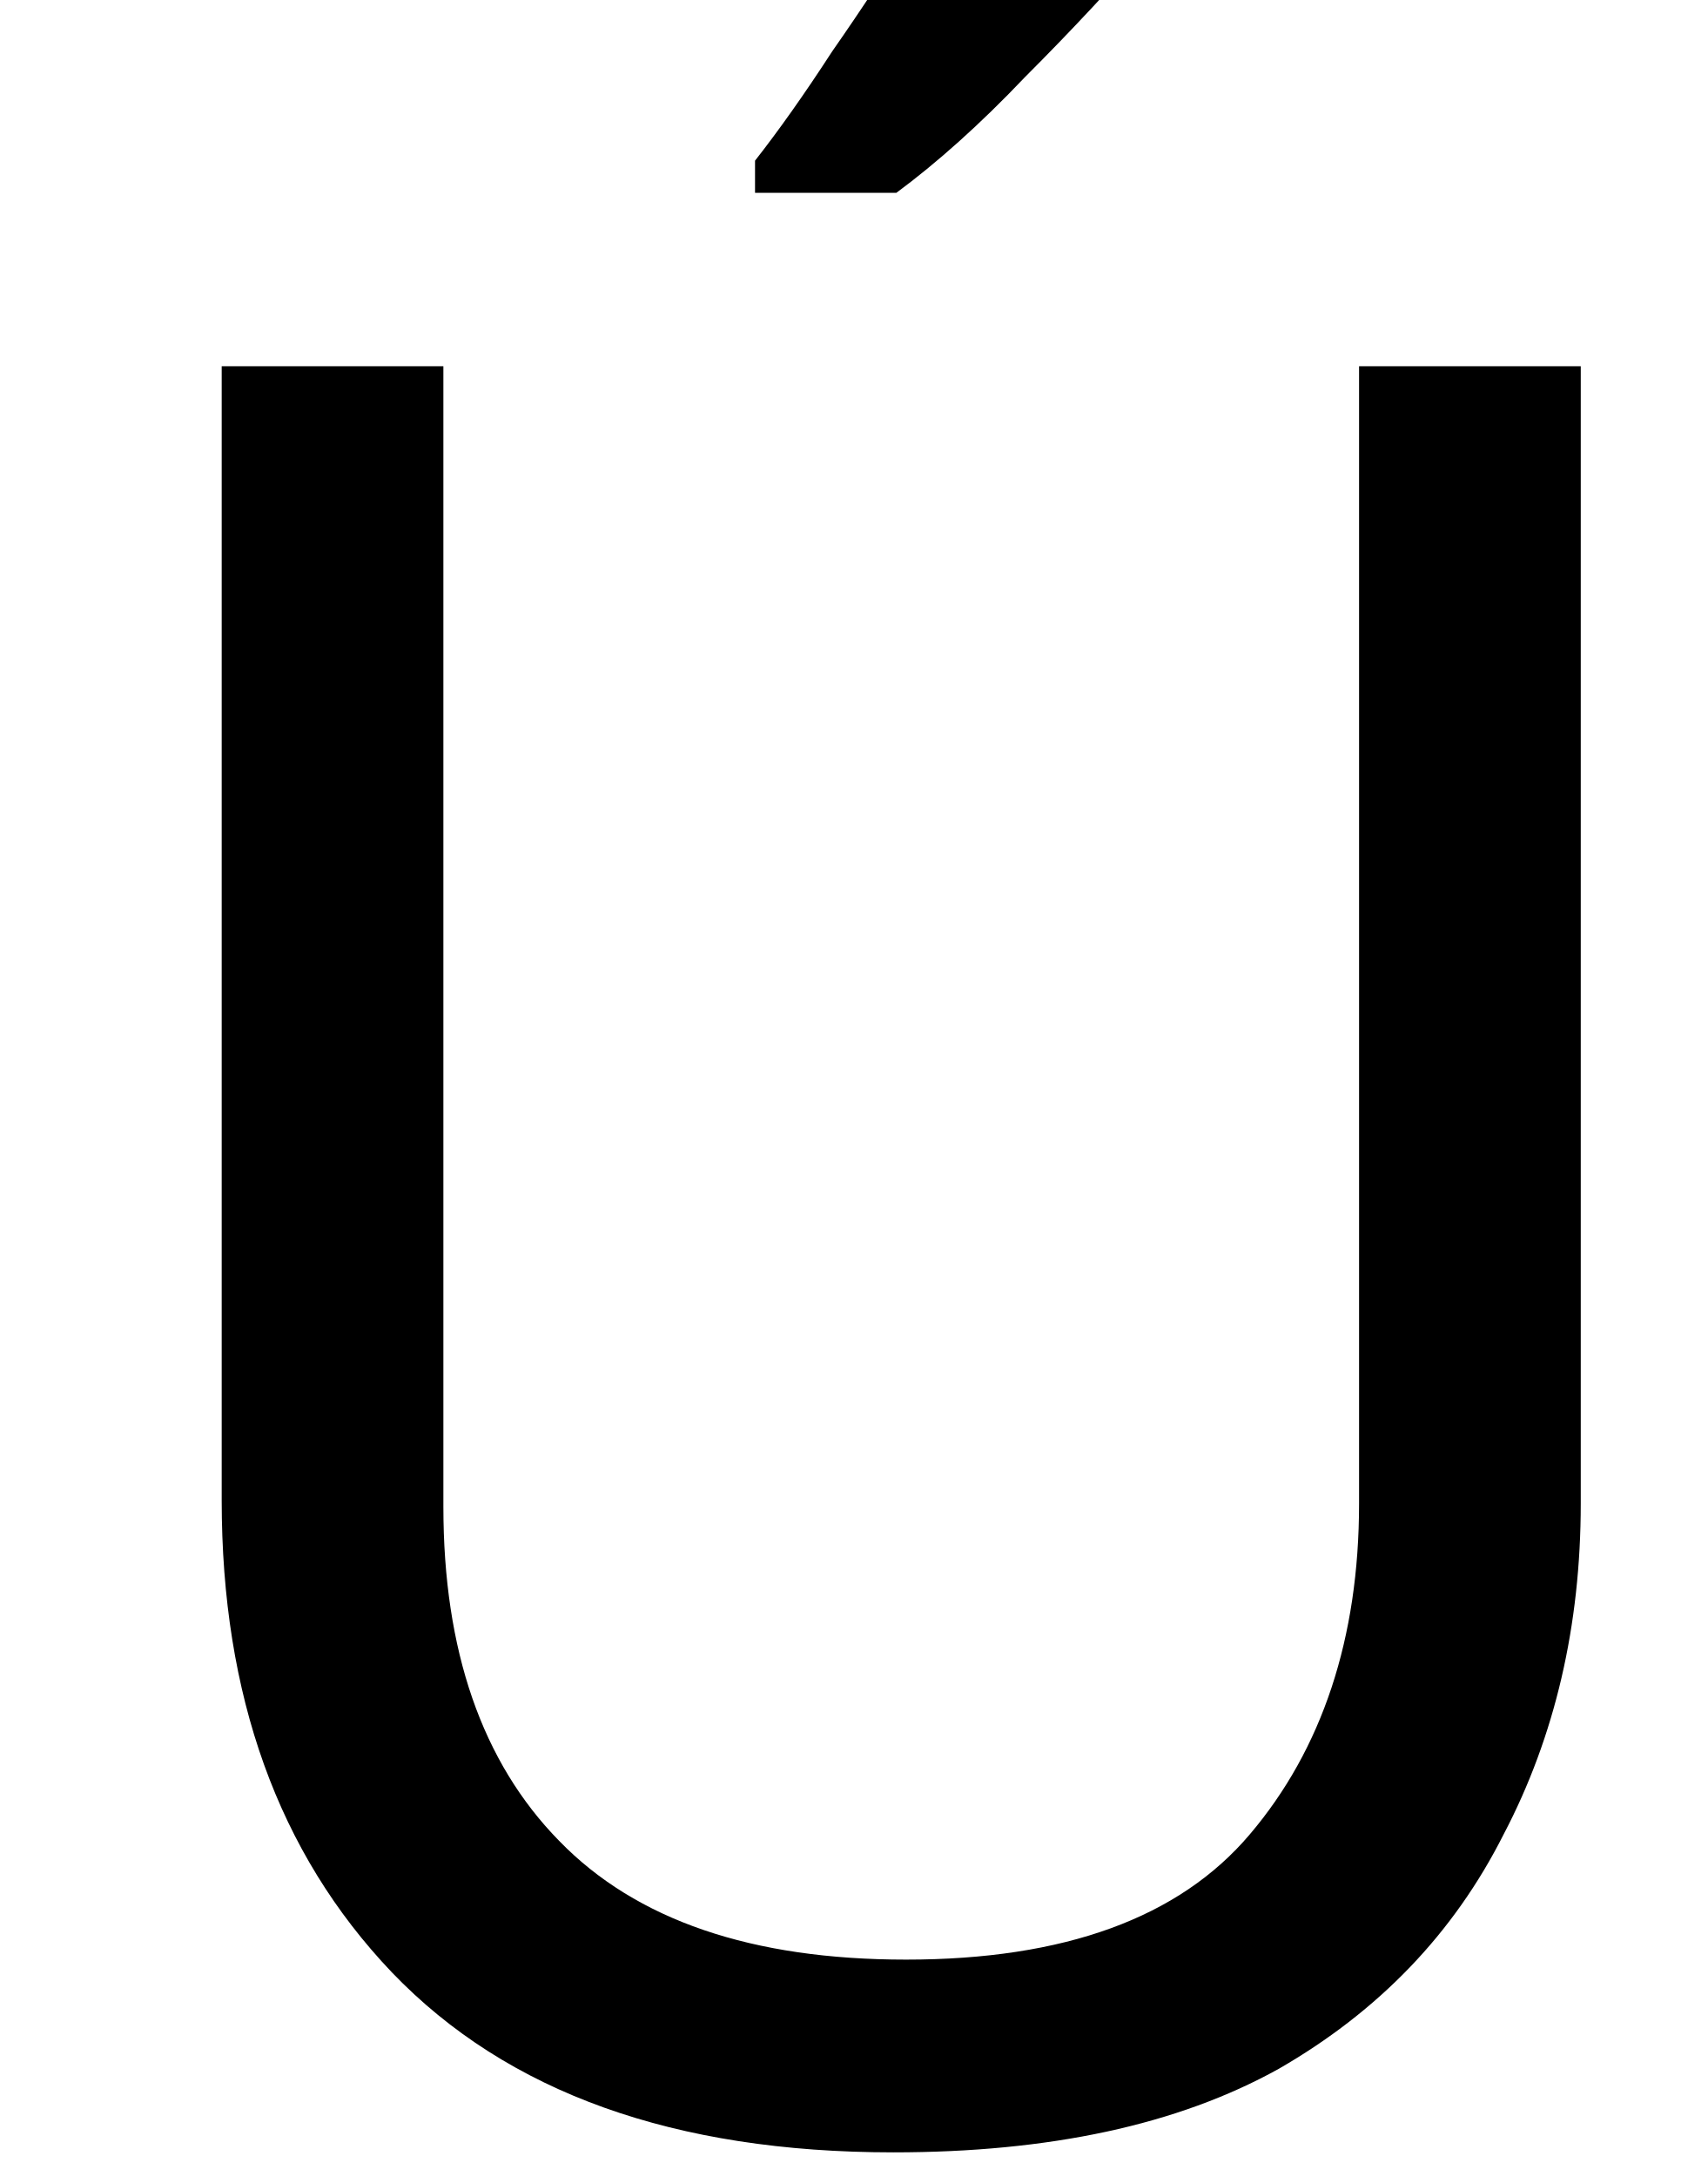
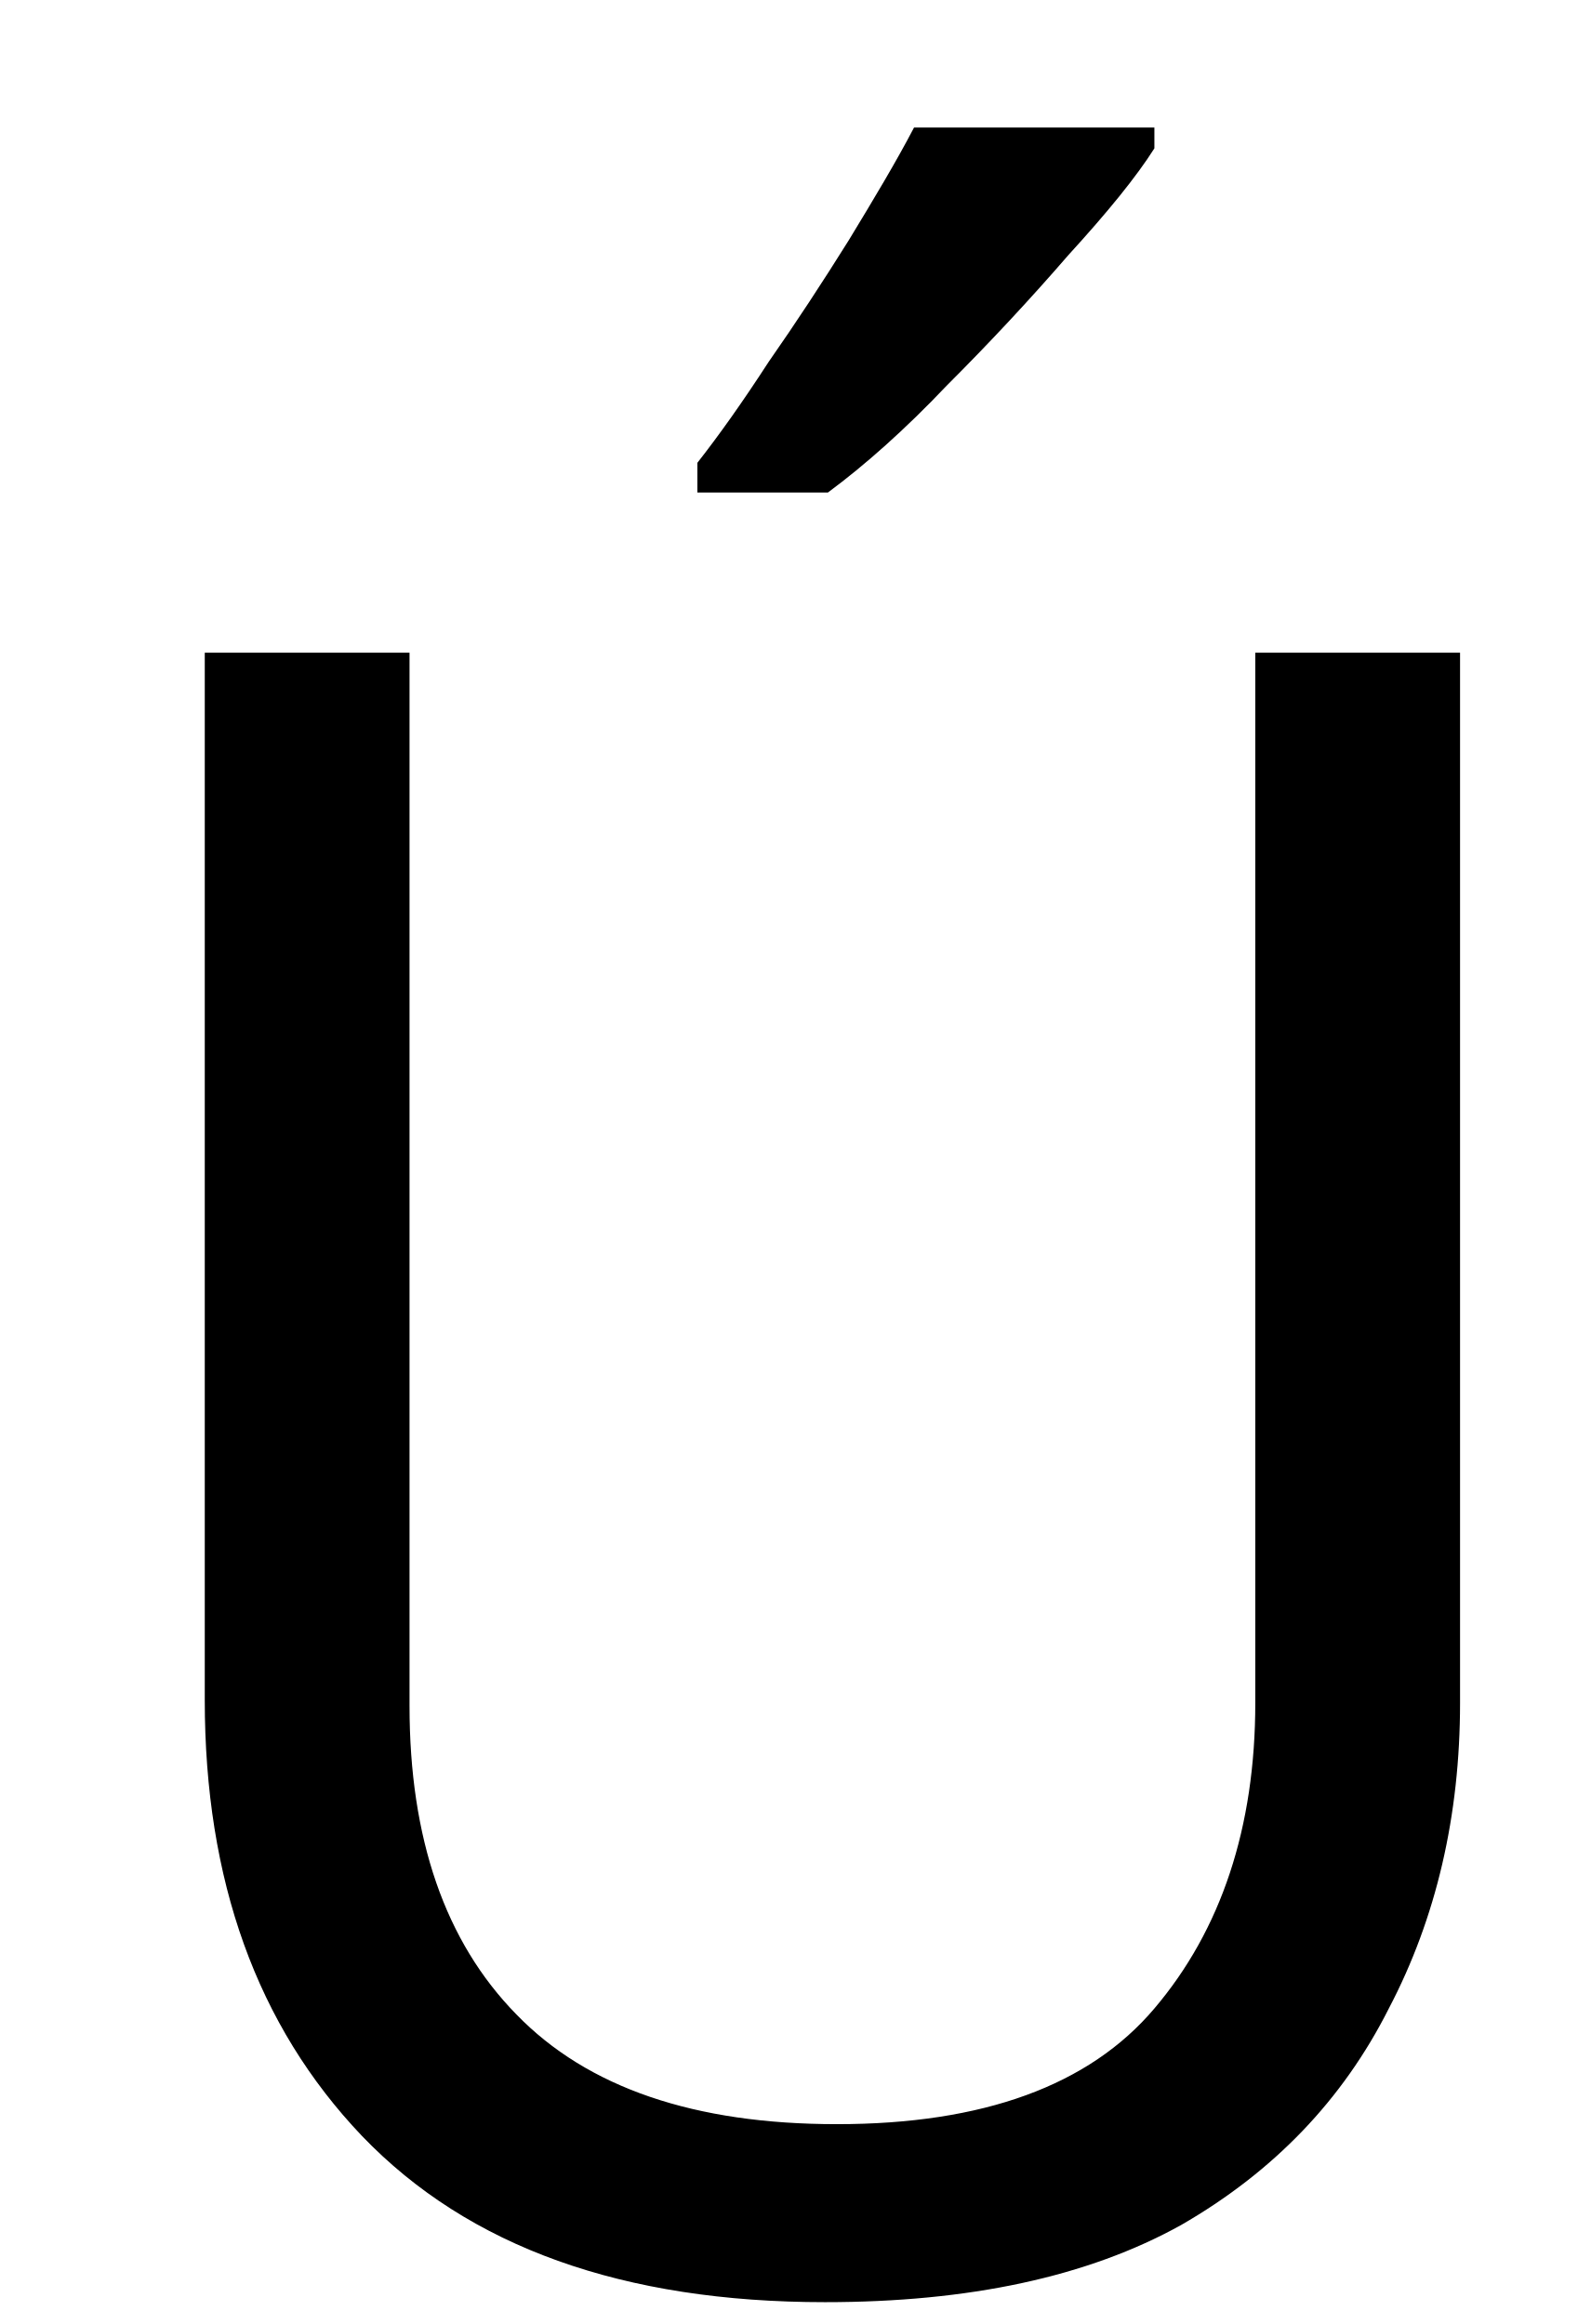
- <svg xmlns="http://www.w3.org/2000/svg" height="10.584pt" version="1.1" viewBox="39 55.656 8.304 10.584" width="8.304pt">
+ <svg xmlns="http://www.w3.org/2000/svg" height="12.24pt" version="1.1" viewBox="39 54 8.304 12.24" width="8.304pt">
  <defs>
    <font horiz-adv-x="0" id="ecrm1200">
      <font-face ascent="942" descent="-320" font-family="ecrm1200" units-per-em="1000" />
      <missing-glyph d="" />
      <glyph d="M41 684V655C53 655 65 656 76 656C109 656 137 651 137 611C137 603 136 594 136 587V248C136 228 136 207 139 187C159 71 256 -20 385 -20C497 -20 579 83 595 190C597 212 597 233 597 255V576C597 646 646 655 692 655V684H475V655C519 655 570 646 570 580V251C570 185 559 122 514 71C480 33 431 9 379 9C307 9 250 64 229 131C218 168 217 205 217 243V612C217 651 248 656 280 656C291 656 302 655 312 655V684H41ZM330 743C376 755 420 772 465 787L491 795C506 801 520 809 520 827C520 843 508 861 490 862H488C473 862 460 850 447 842L336 773C331 770 323 767 323 760C323 754 328 747 330 743Z" glyph-name="Uacute" horiz-adv-x="734" unicode="Ú" />
    </font>
  </defs>
  <style type="text/css">
text.f0 {font-family:ecrm1200;font-size:12}

</style>
  <g id="page1">
    <text class="f0" x="39" y="66">Ú</text>
  </g>
</svg>
